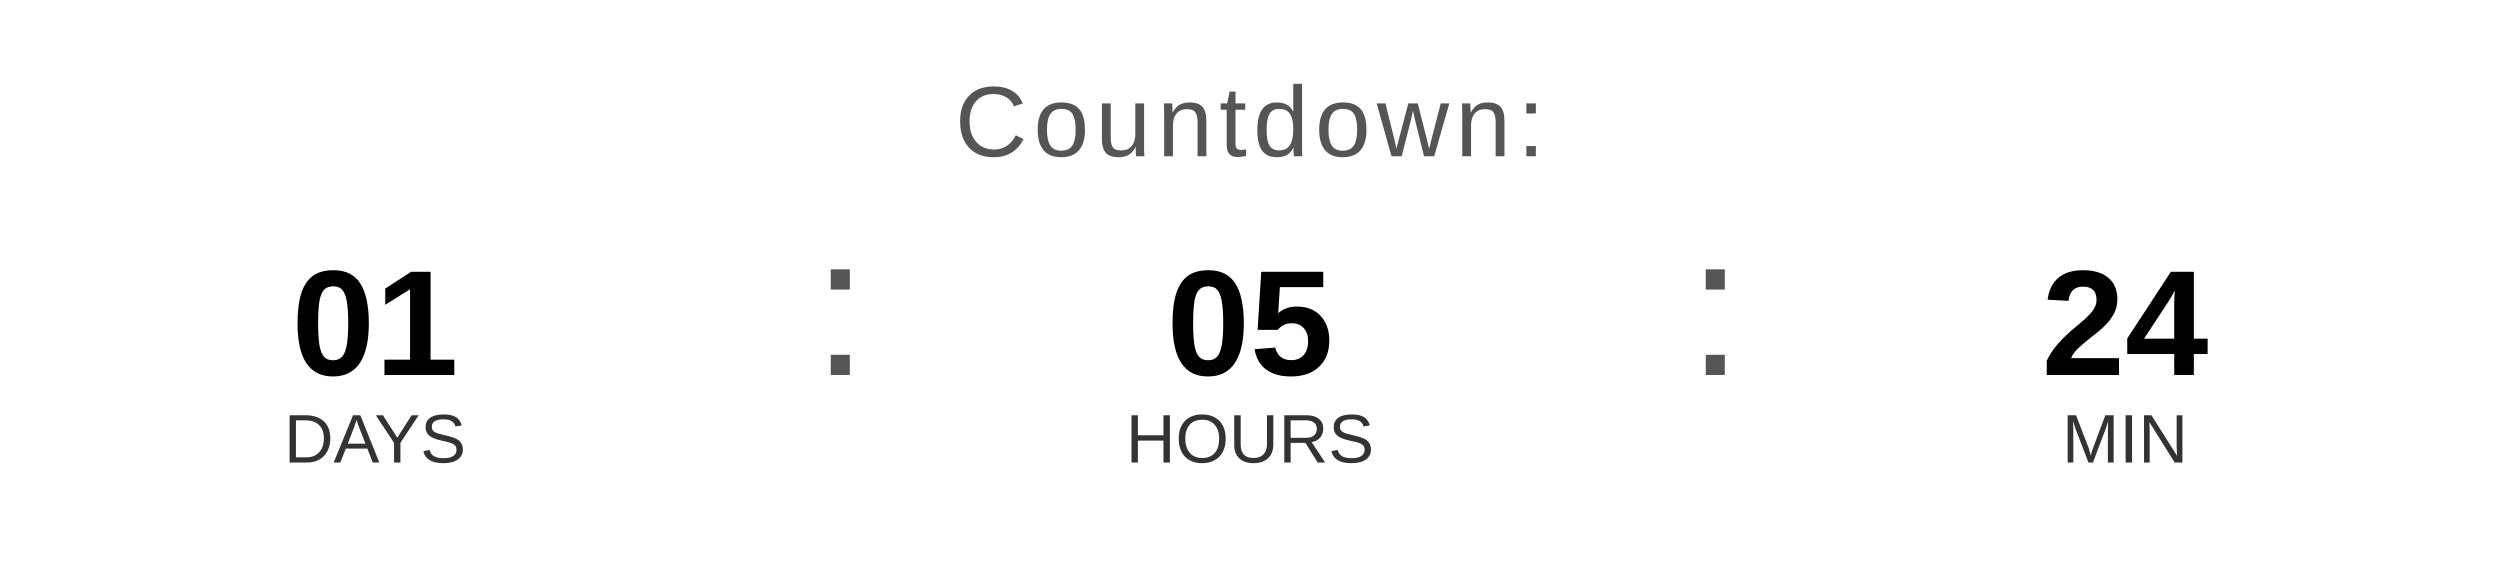
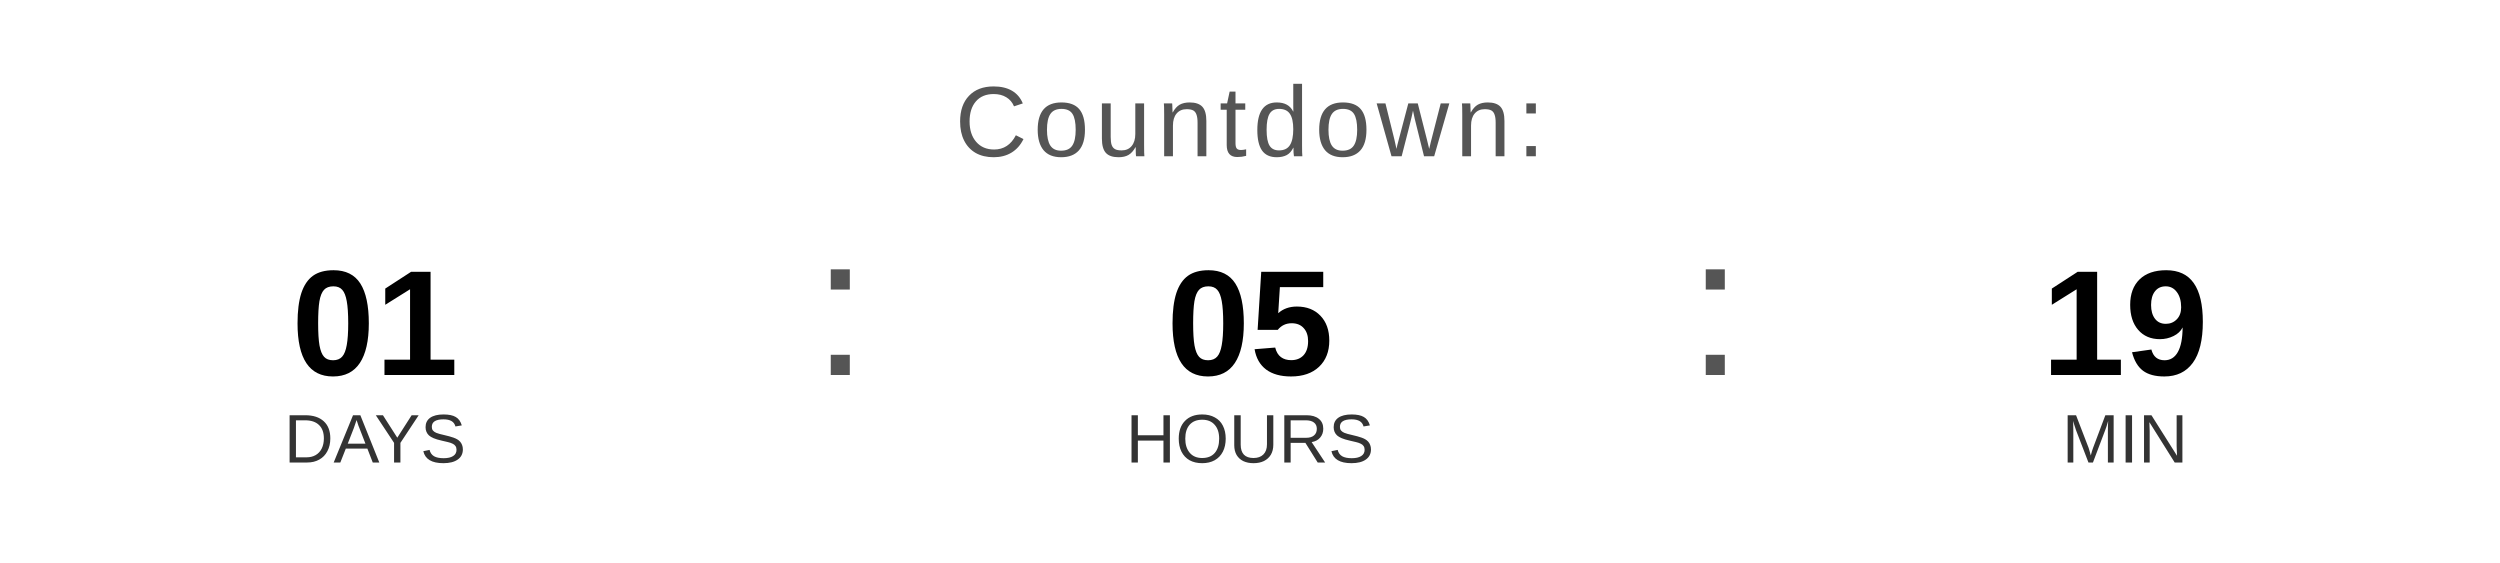
<svg xmlns="http://www.w3.org/2000/svg" width="400" height="90" viewBox="0 0 400 90">
  <text x="200" y="25" font-family="Arial, Helvetica, sans-serif" font-size="16" fill="#555555" text-anchor="middle" letter-spacing="1">
    Countdown:
  </text>
  <text x="60" y="60" font-family="Arial, Helvetica, sans-serif" font-size="24" font-weight="bold" fill="#000000" text-anchor="middle">01</text>
  <text x="60" y="74" font-family="Arial, Helvetica, sans-serif" font-size="11" fill="#333333" text-anchor="middle">DAYS</text>
  <text x="130" y="60" font-family="Arial, sans-serif" font-size="32" fill="#555555">:</text>
  <text x="200" y="60" font-family="Arial, Helvetica, sans-serif" font-size="24" font-weight="bold" fill="#000000" text-anchor="middle">05</text>
  <text x="200" y="74" font-family="Arial, Helvetica, sans-serif" font-size="11" fill="#333333" text-anchor="middle">HOURS</text>
  <text x="270" y="60" font-family="Arial, sans-serif" font-size="32" fill="#555555">:</text>
-   <text x="340" y="60" font-family="Arial, Helvetica, sans-serif" font-size="24" font-weight="bold" fill="#000000" text-anchor="middle">24</text>
+   <text x="340" y="60" font-family="Arial, Helvetica, sans-serif" font-size="24" font-weight="bold" fill="#000000" text-anchor="middle">19</text>
  <text x="340" y="74" font-family="Arial, Helvetica, sans-serif" font-size="11" fill="#333333" text-anchor="middle">MIN</text>
</svg>
